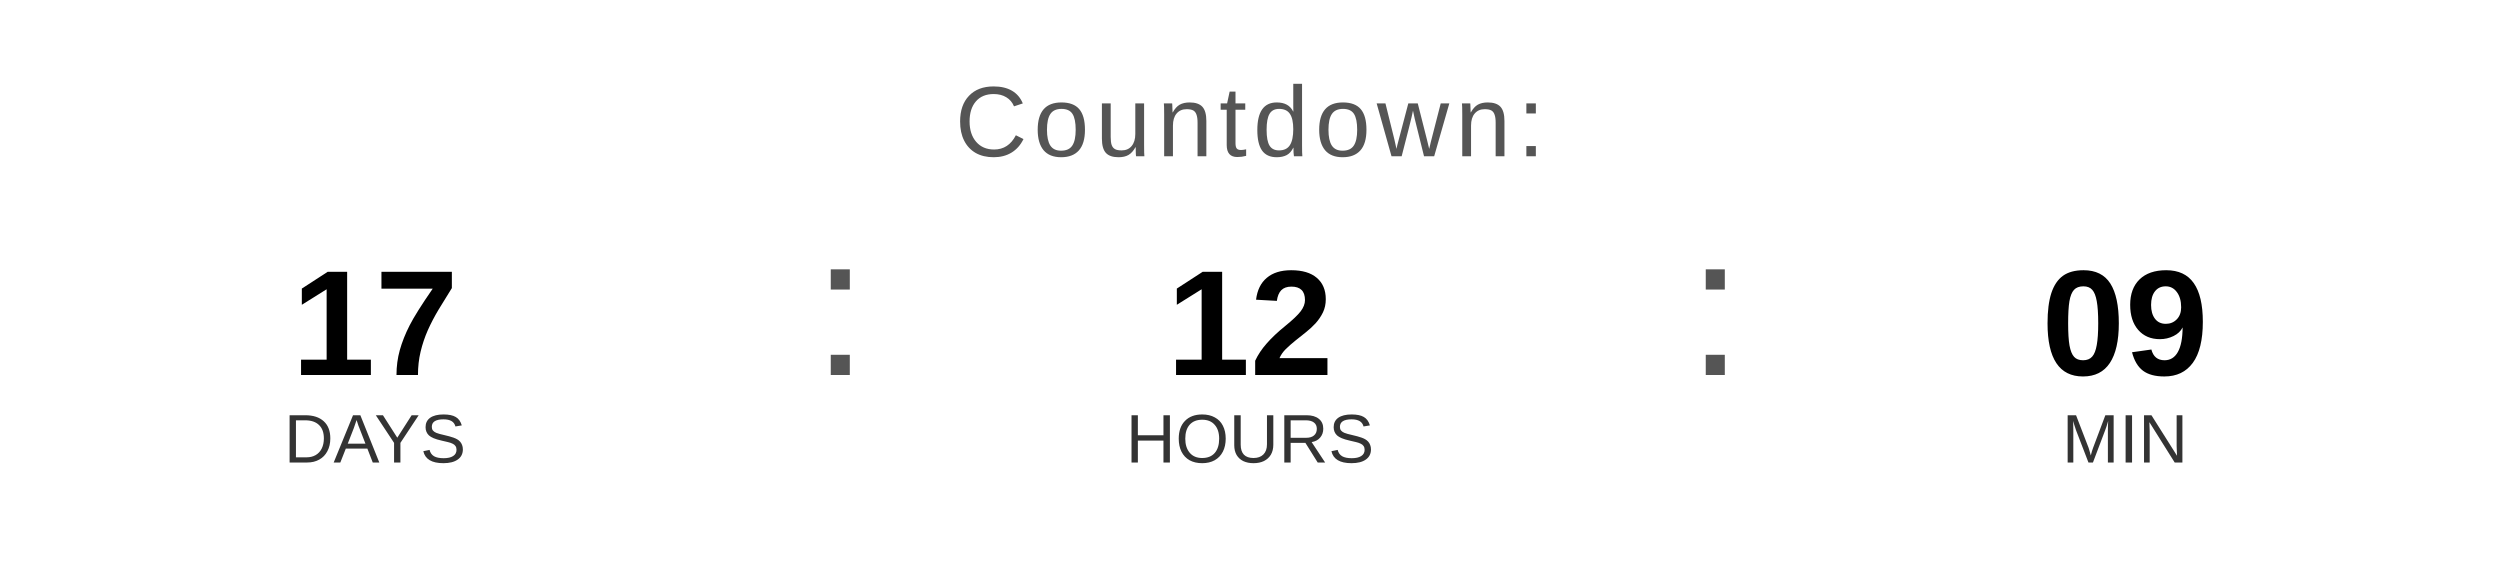
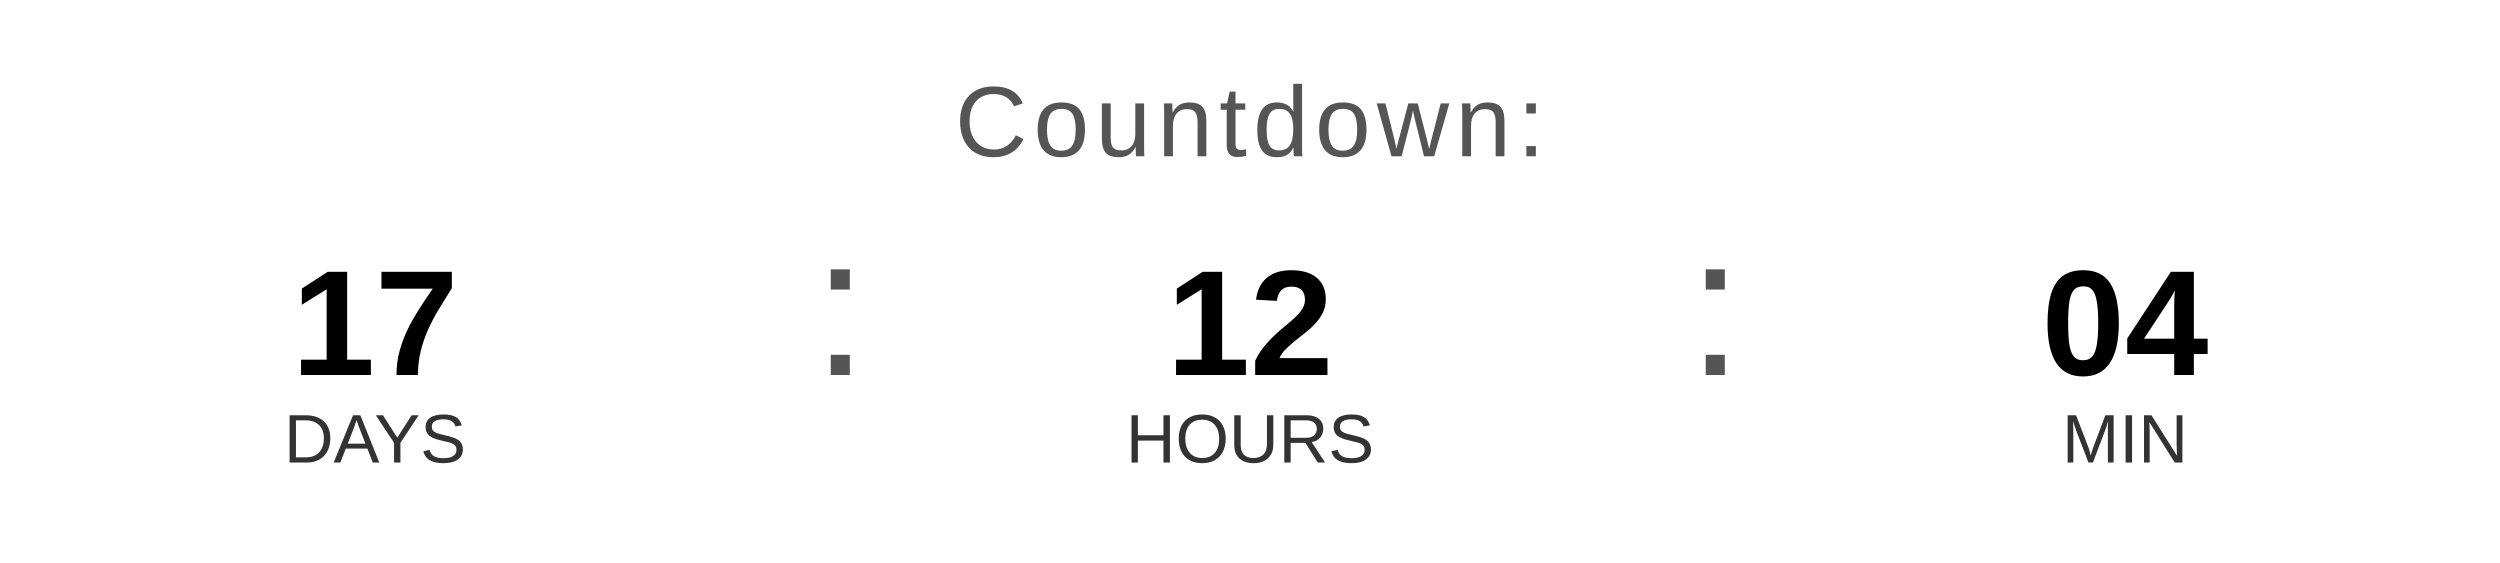
<svg xmlns="http://www.w3.org/2000/svg" width="400" height="90" viewBox="0 0 400 90">
  <text x="200" y="25" font-family="Arial, Helvetica, sans-serif" font-size="16" fill="#555555" text-anchor="middle" letter-spacing="1">
    Countdown:
  </text>
  <text x="60" y="60" font-family="Arial, Helvetica, sans-serif" font-size="24" font-weight="bold" fill="#000000" text-anchor="middle">17</text>
  <text x="60" y="74" font-family="Arial, Helvetica, sans-serif" font-size="11" fill="#333333" text-anchor="middle">DAYS</text>
  <text x="130" y="60" font-family="Arial, sans-serif" font-size="32" fill="#555555">:</text>
  <text x="200" y="60" font-family="Arial, Helvetica, sans-serif" font-size="24" font-weight="bold" fill="#000000" text-anchor="middle">12</text>
  <text x="200" y="74" font-family="Arial, Helvetica, sans-serif" font-size="11" fill="#333333" text-anchor="middle">HOURS</text>
  <text x="270" y="60" font-family="Arial, sans-serif" font-size="32" fill="#555555">:</text>
-   <text x="340" y="60" font-family="Arial, Helvetica, sans-serif" font-size="24" font-weight="bold" fill="#000000" text-anchor="middle">09</text>
+   <text x="340" y="60" font-family="Arial, Helvetica, sans-serif" font-size="24" font-weight="bold" fill="#000000" text-anchor="middle">04</text>
  <text x="340" y="74" font-family="Arial, Helvetica, sans-serif" font-size="11" fill="#333333" text-anchor="middle">MIN</text>
</svg>
